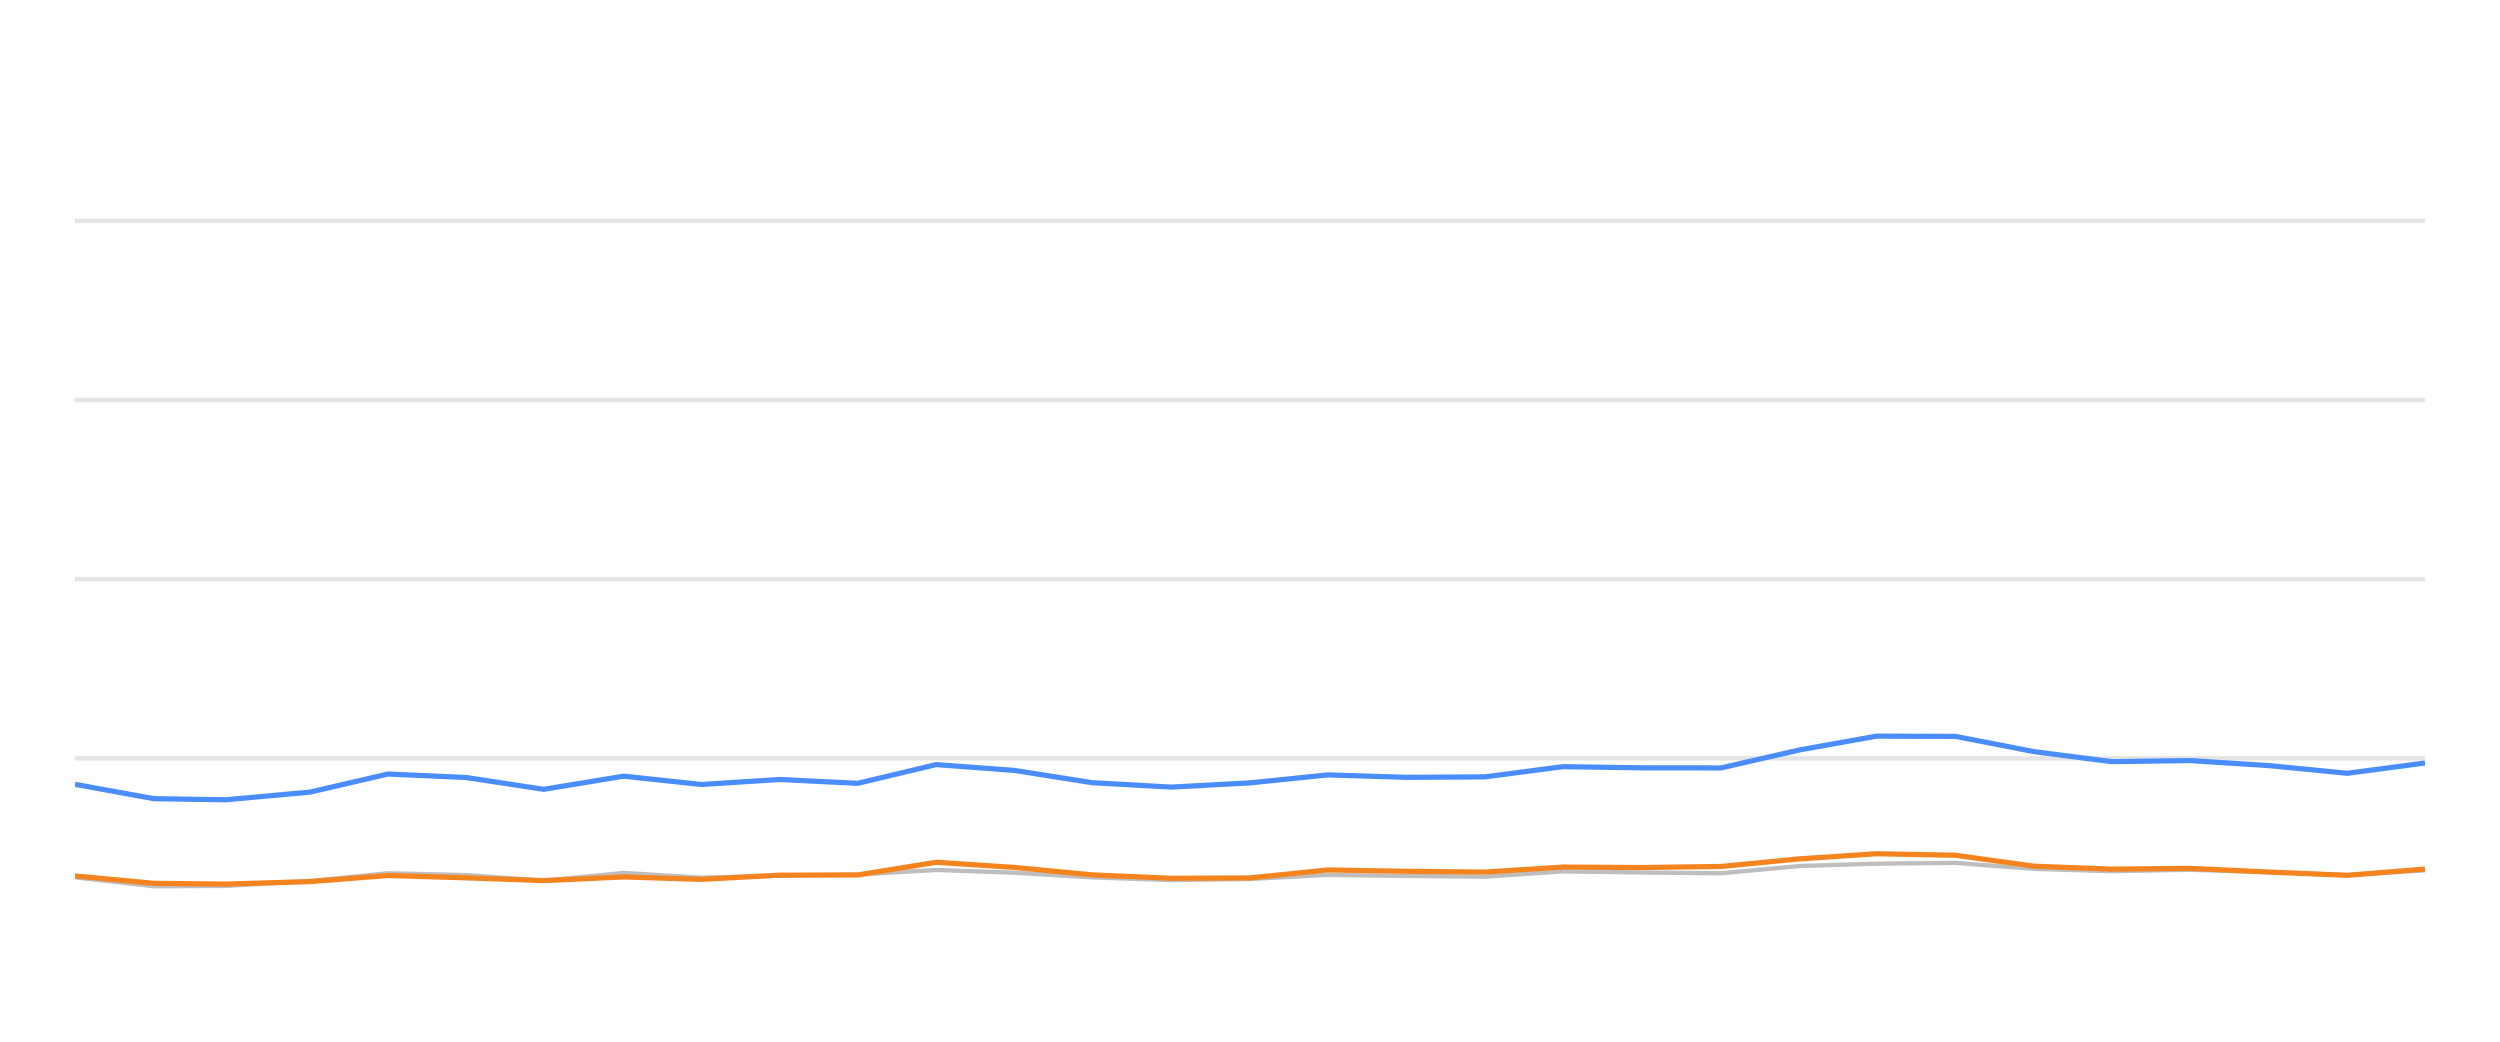
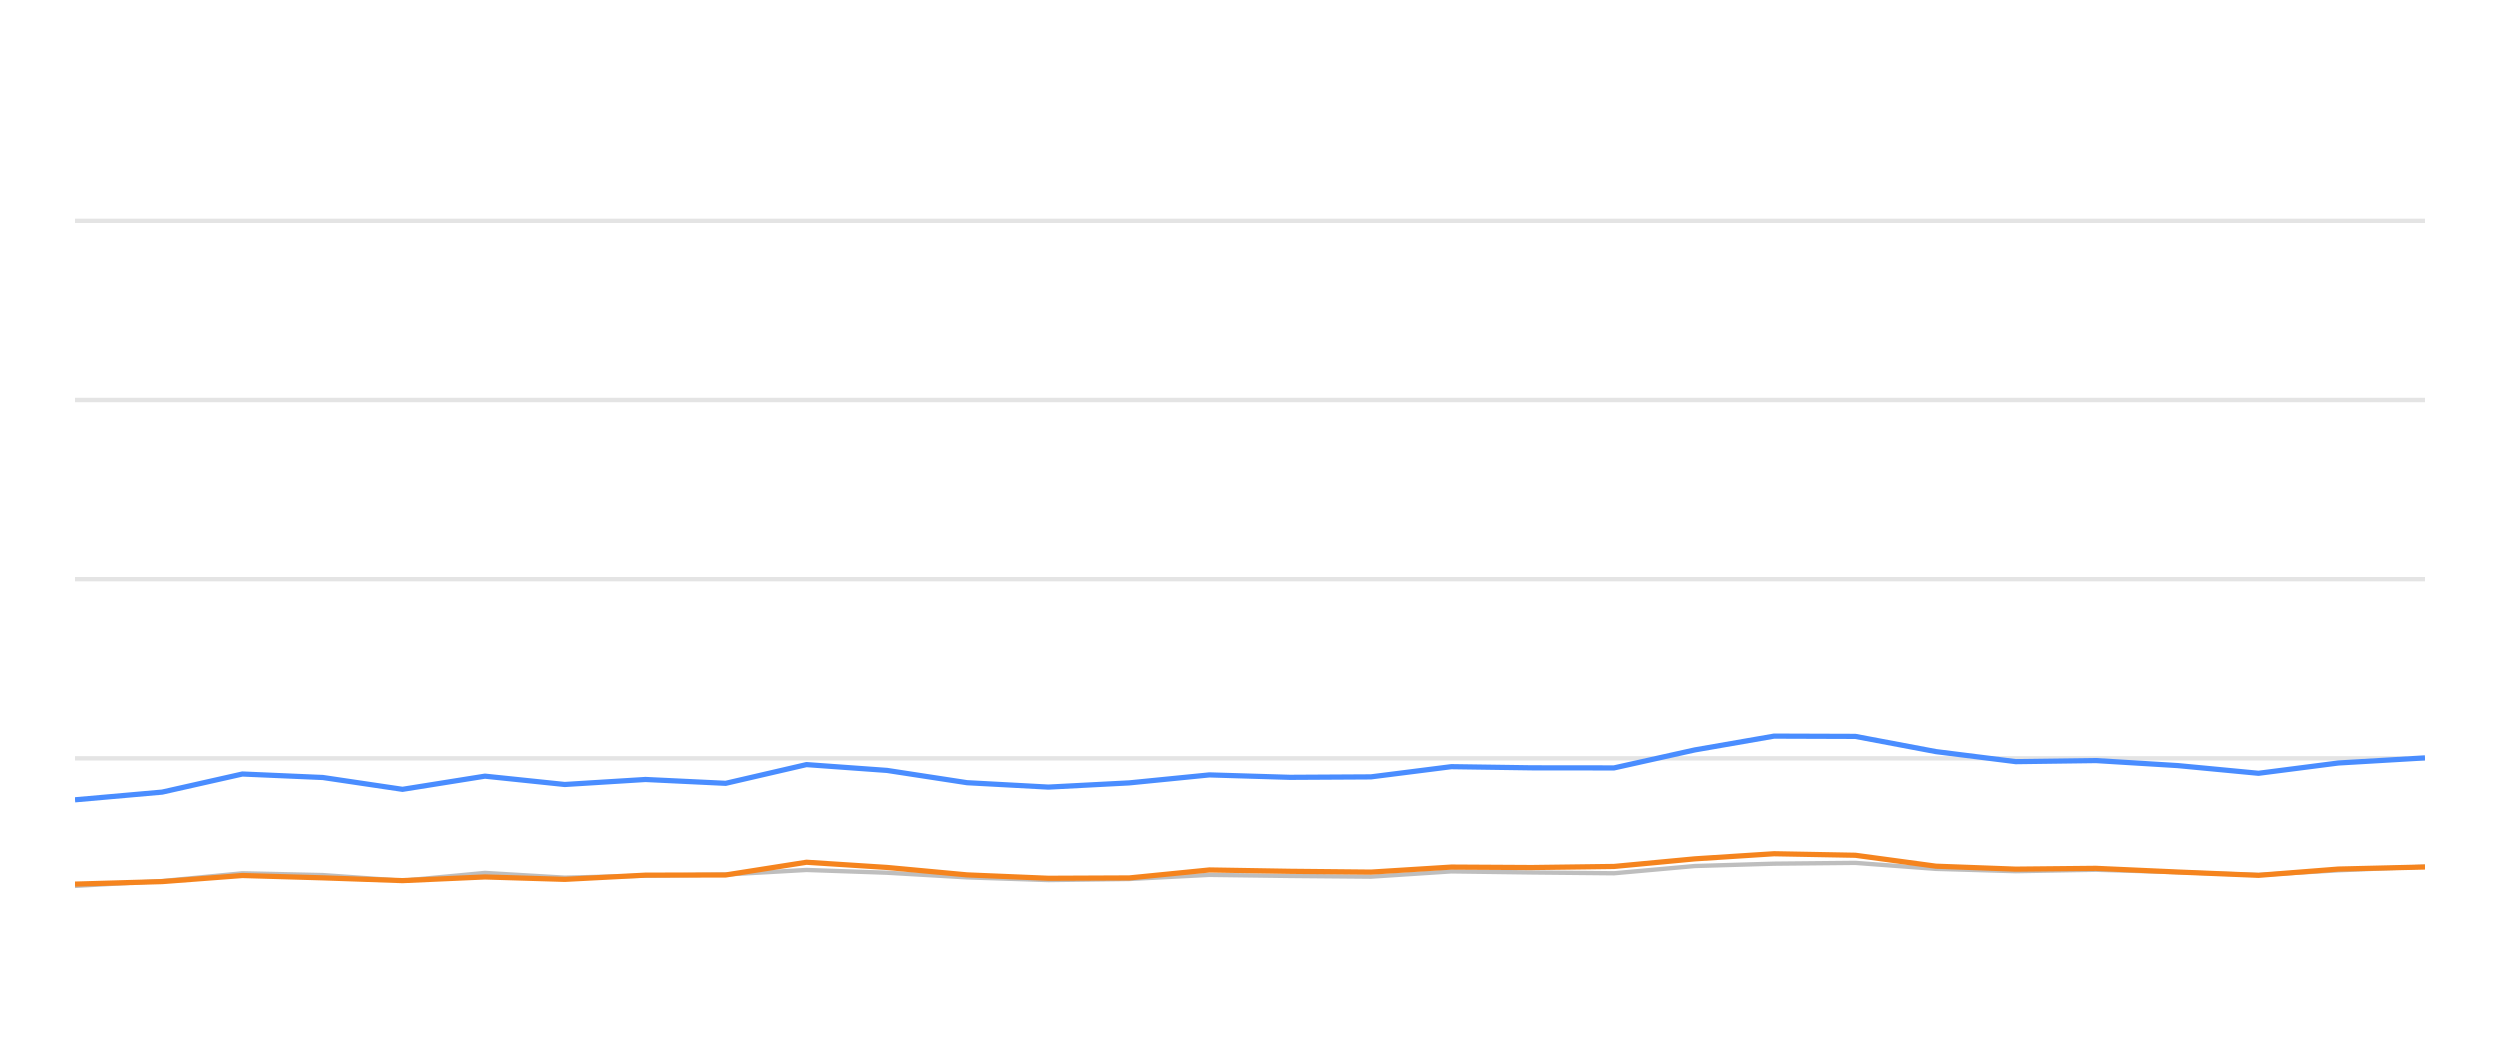
<svg xmlns="http://www.w3.org/2000/svg" width="288pt" height="120pt" viewBox="0 0 288 120" version="1.1">
  <defs>
    <style type="text/css">*{stroke-linejoin: round; stroke-linecap: butt}</style>
  </defs>
  <g id="figure_1">
    <g id="patch_1">
      <path d="M 0 120  L 288 120  L 288 0  L 0 0  L 0 120  z " style="fill: none; opacity: 0" />
    </g>
    <g id="axes_1">
      <g id="patch_2">
        <path d="M 8.64 108  L 279.36 108  L 279.36 4.8  L 8.64 4.8  L 8.64 108  z " style="fill: none" />
      </g>
      <g id="matplotlib.axis_1" />
      <g id="matplotlib.axis_2" />
      <g id="line2d_1">
-         <path d="M 8.64 87.36  L 279.36 87.36  " clip-path="url(#p8fe1c34efa)" style="fill: none; stroke: #b2b2b2; stroke-opacity: 0.35; stroke-width: 0.5; stroke-linecap: square" />
+         <path d="M 8.64 87.36  L 279.36 87.36  " clip-path="url(#pc2517e8943)" style="fill: none; stroke: #b2b2b2; stroke-opacity: 0.35; stroke-width: 0.5; stroke-linecap: square" />
      </g>
      <g id="line2d_2">
-         <path d="M 8.64 66.72  L 279.36 66.72  " clip-path="url(#p8fe1c34efa)" style="fill: none; stroke: #b2b2b2; stroke-opacity: 0.35; stroke-width: 0.5; stroke-linecap: square" />
+         <path d="M 8.64 66.72  L 279.36 66.72  " clip-path="url(#pc2517e8943)" style="fill: none; stroke: #b2b2b2; stroke-opacity: 0.35; stroke-width: 0.5; stroke-linecap: square" />
      </g>
      <g id="line2d_3">
-         <path d="M 8.64 46.08  L 279.36 46.08  " clip-path="url(#p8fe1c34efa)" style="fill: none; stroke: #b2b2b2; stroke-opacity: 0.35; stroke-width: 0.5; stroke-linecap: square" />
+         <path d="M 8.64 46.08  L 279.36 46.08  " clip-path="url(#pc2517e8943)" style="fill: none; stroke: #b2b2b2; stroke-opacity: 0.35; stroke-width: 0.5; stroke-linecap: square" />
      </g>
      <g id="line2d_4">
-         <path d="M 8.64 25.44  L 279.36 25.44  " clip-path="url(#p8fe1c34efa)" style="fill: none; stroke: #b2b2b2; stroke-opacity: 0.35; stroke-width: 0.5; stroke-linecap: square" />
+         <path d="M 8.64 25.44  L 279.36 25.44  " clip-path="url(#pc2517e8943)" style="fill: none; stroke: #b2b2b2; stroke-opacity: 0.35; stroke-width: 0.5; stroke-linecap: square" />
      </g>
      <g id="line2d_5">
-         <path d="M 8.64 101.065  L 17.692 102.097  L 25.955 102.056  L 35.71 101.498  L 44.696 100.601  L 53.704 100.807  L 62.623 101.457  L 71.853 100.559  L 80.785 101.106  L 89.831 100.879  L 98.806 100.745  L 107.851 100.219  L 116.872 100.539  L 125.828 101.075  L 134.941 101.385  L 143.993 101.261  L 152.96 100.786  L 161.982 100.91  L 171.043 100.993  L 180.051 100.384  L 189.064 100.508  L 198.262 100.601  L 207.313 99.765  L 216.18 99.496  L 225.274 99.403  L 234.302 100.095  L 243.239 100.363  L 252.212 100.198  L 261.372 100.477  L 270.418 100.797  L 279.36 100.26  " clip-path="url(#p8fe1c34efa)" style="fill: none; stroke: #bebebe; stroke-width: 0.5; stroke-linecap: round" />
+         <path d="M 8.64 102.056  L 18.678 101.498  L 27.923 100.601  L 37.192 100.807  L 46.369 101.457  L 55.867 100.559  L 65.057 101.106  L 74.365 100.879  L 83.6 100.745  L 92.907 100.219  L 102.189 100.539  L 111.404 101.075  L 120.781 101.385  L 130.095 101.261  L 139.322 100.786  L 148.605 100.91  L 157.928 100.993  L 167.197 100.384  L 176.471 100.508  L 185.935 100.601  L 195.248 99.765  L 204.372 99.496  L 213.73 99.403  L 223.019 100.095  L 232.215 100.363  L 241.447 100.198  L 250.873 100.477  L 260.181 100.797  L 269.382 100.26  L 279.36 99.837  " clip-path="url(#pc2517e8943)" style="fill: none; stroke: #bebebe; stroke-width: 0.5; stroke-linecap: round" />
      </g>
      <g id="line2d_6">
-         <path d="M 8.64 90.353  L 17.692 92.004  L 25.955 92.138  L 35.71 91.251  L 44.696 89.166  L 53.704 89.568  L 62.623 90.931  L 71.853 89.414  L 80.785 90.373  L 89.831 89.796  L 98.806 90.239  L 107.851 88.082  L 116.872 88.753  L 125.828 90.167  L 134.941 90.673  L 143.993 90.188  L 152.96 89.269  L 161.982 89.548  L 171.043 89.496  L 180.051 88.32  L 189.064 88.454  L 198.262 88.464  L 207.313 86.39  L 216.18 84.801  L 225.274 84.832  L 234.302 86.586  L 243.239 87.742  L 252.212 87.618  L 261.372 88.196  L 270.418 89.083  L 279.36 87.897  " clip-path="url(#p8fe1c34efa)" style="fill: none; stroke: #4a8dff; stroke-width: 0.6" />
+         <path d="M 8.64 92.138  L 18.678 91.251  L 27.923 89.166  L 37.192 89.568  L 46.369 90.931  L 55.867 89.414  L 65.057 90.373  L 74.365 89.796  L 83.6 90.239  L 92.907 88.082  L 102.189 88.753  L 111.404 90.167  L 120.781 90.673  L 130.095 90.188  L 139.322 89.269  L 148.605 89.548  L 157.928 89.496  L 167.197 88.32  L 176.471 88.454  L 185.935 88.464  L 195.248 86.39  L 204.372 84.801  L 213.73 84.832  L 223.019 86.586  L 232.215 87.742  L 241.447 87.618  L 250.873 88.196  L 260.181 89.083  L 269.382 87.897  L 279.36 87.308  " clip-path="url(#pc2517e8943)" style="fill: none; stroke: #4a8dff; stroke-width: 0.6" />
      </g>
      <g id="line2d_7">
-         <path d="M 8.64 100.91  L 17.692 101.756  L 25.955 101.849  L 35.71 101.56  L 44.696 100.859  L 53.704 101.127  L 62.623 101.447  L 71.853 101.024  L 80.785 101.302  L 89.831 100.817  L 98.806 100.797  L 107.851 99.331  L 116.872 99.93  L 125.828 100.786  L 134.941 101.178  L 143.993 101.137  L 152.96 100.219  L 161.982 100.374  L 171.043 100.466  L 180.051 99.888  L 189.064 99.94  L 198.262 99.816  L 207.313 98.939  L 216.18 98.351  L 225.274 98.526  L 234.302 99.785  L 243.239 100.126  L 252.212 100.033  L 261.372 100.456  L 270.418 100.838  L 279.36 100.116  " clip-path="url(#p8fe1c34efa)" style="fill: none; stroke: #f5841e; stroke-width: 0.6" />
+         <path d="M 8.64 101.849  L 18.678 101.56  L 27.923 100.859  L 37.192 101.127  L 46.369 101.447  L 55.867 101.024  L 65.057 101.302  L 74.365 100.817  L 83.6 100.797  L 92.907 99.331  L 102.189 99.93  L 111.404 100.786  L 120.781 101.178  L 130.095 101.137  L 139.322 100.219  L 148.605 100.374  L 157.928 100.466  L 167.197 99.888  L 176.471 99.94  L 185.935 99.816  L 195.248 98.939  L 204.372 98.351  L 213.73 98.526  L 223.019 99.785  L 232.215 100.126  L 241.447 100.033  L 250.873 100.456  L 260.181 100.838  L 269.382 100.116  L 279.36 99.878  " clip-path="url(#pc2517e8943)" style="fill: none; stroke: #f5841e; stroke-width: 0.6" />
      </g>
    </g>
  </g>
  <defs>
-     <clipPath id="p8fe1c34efa">
+     <clipPath id="pc2517e8943">
      <rect x="8.64" y="4.8" width="270.72" height="103.2" />
    </clipPath>
  </defs>
</svg>
